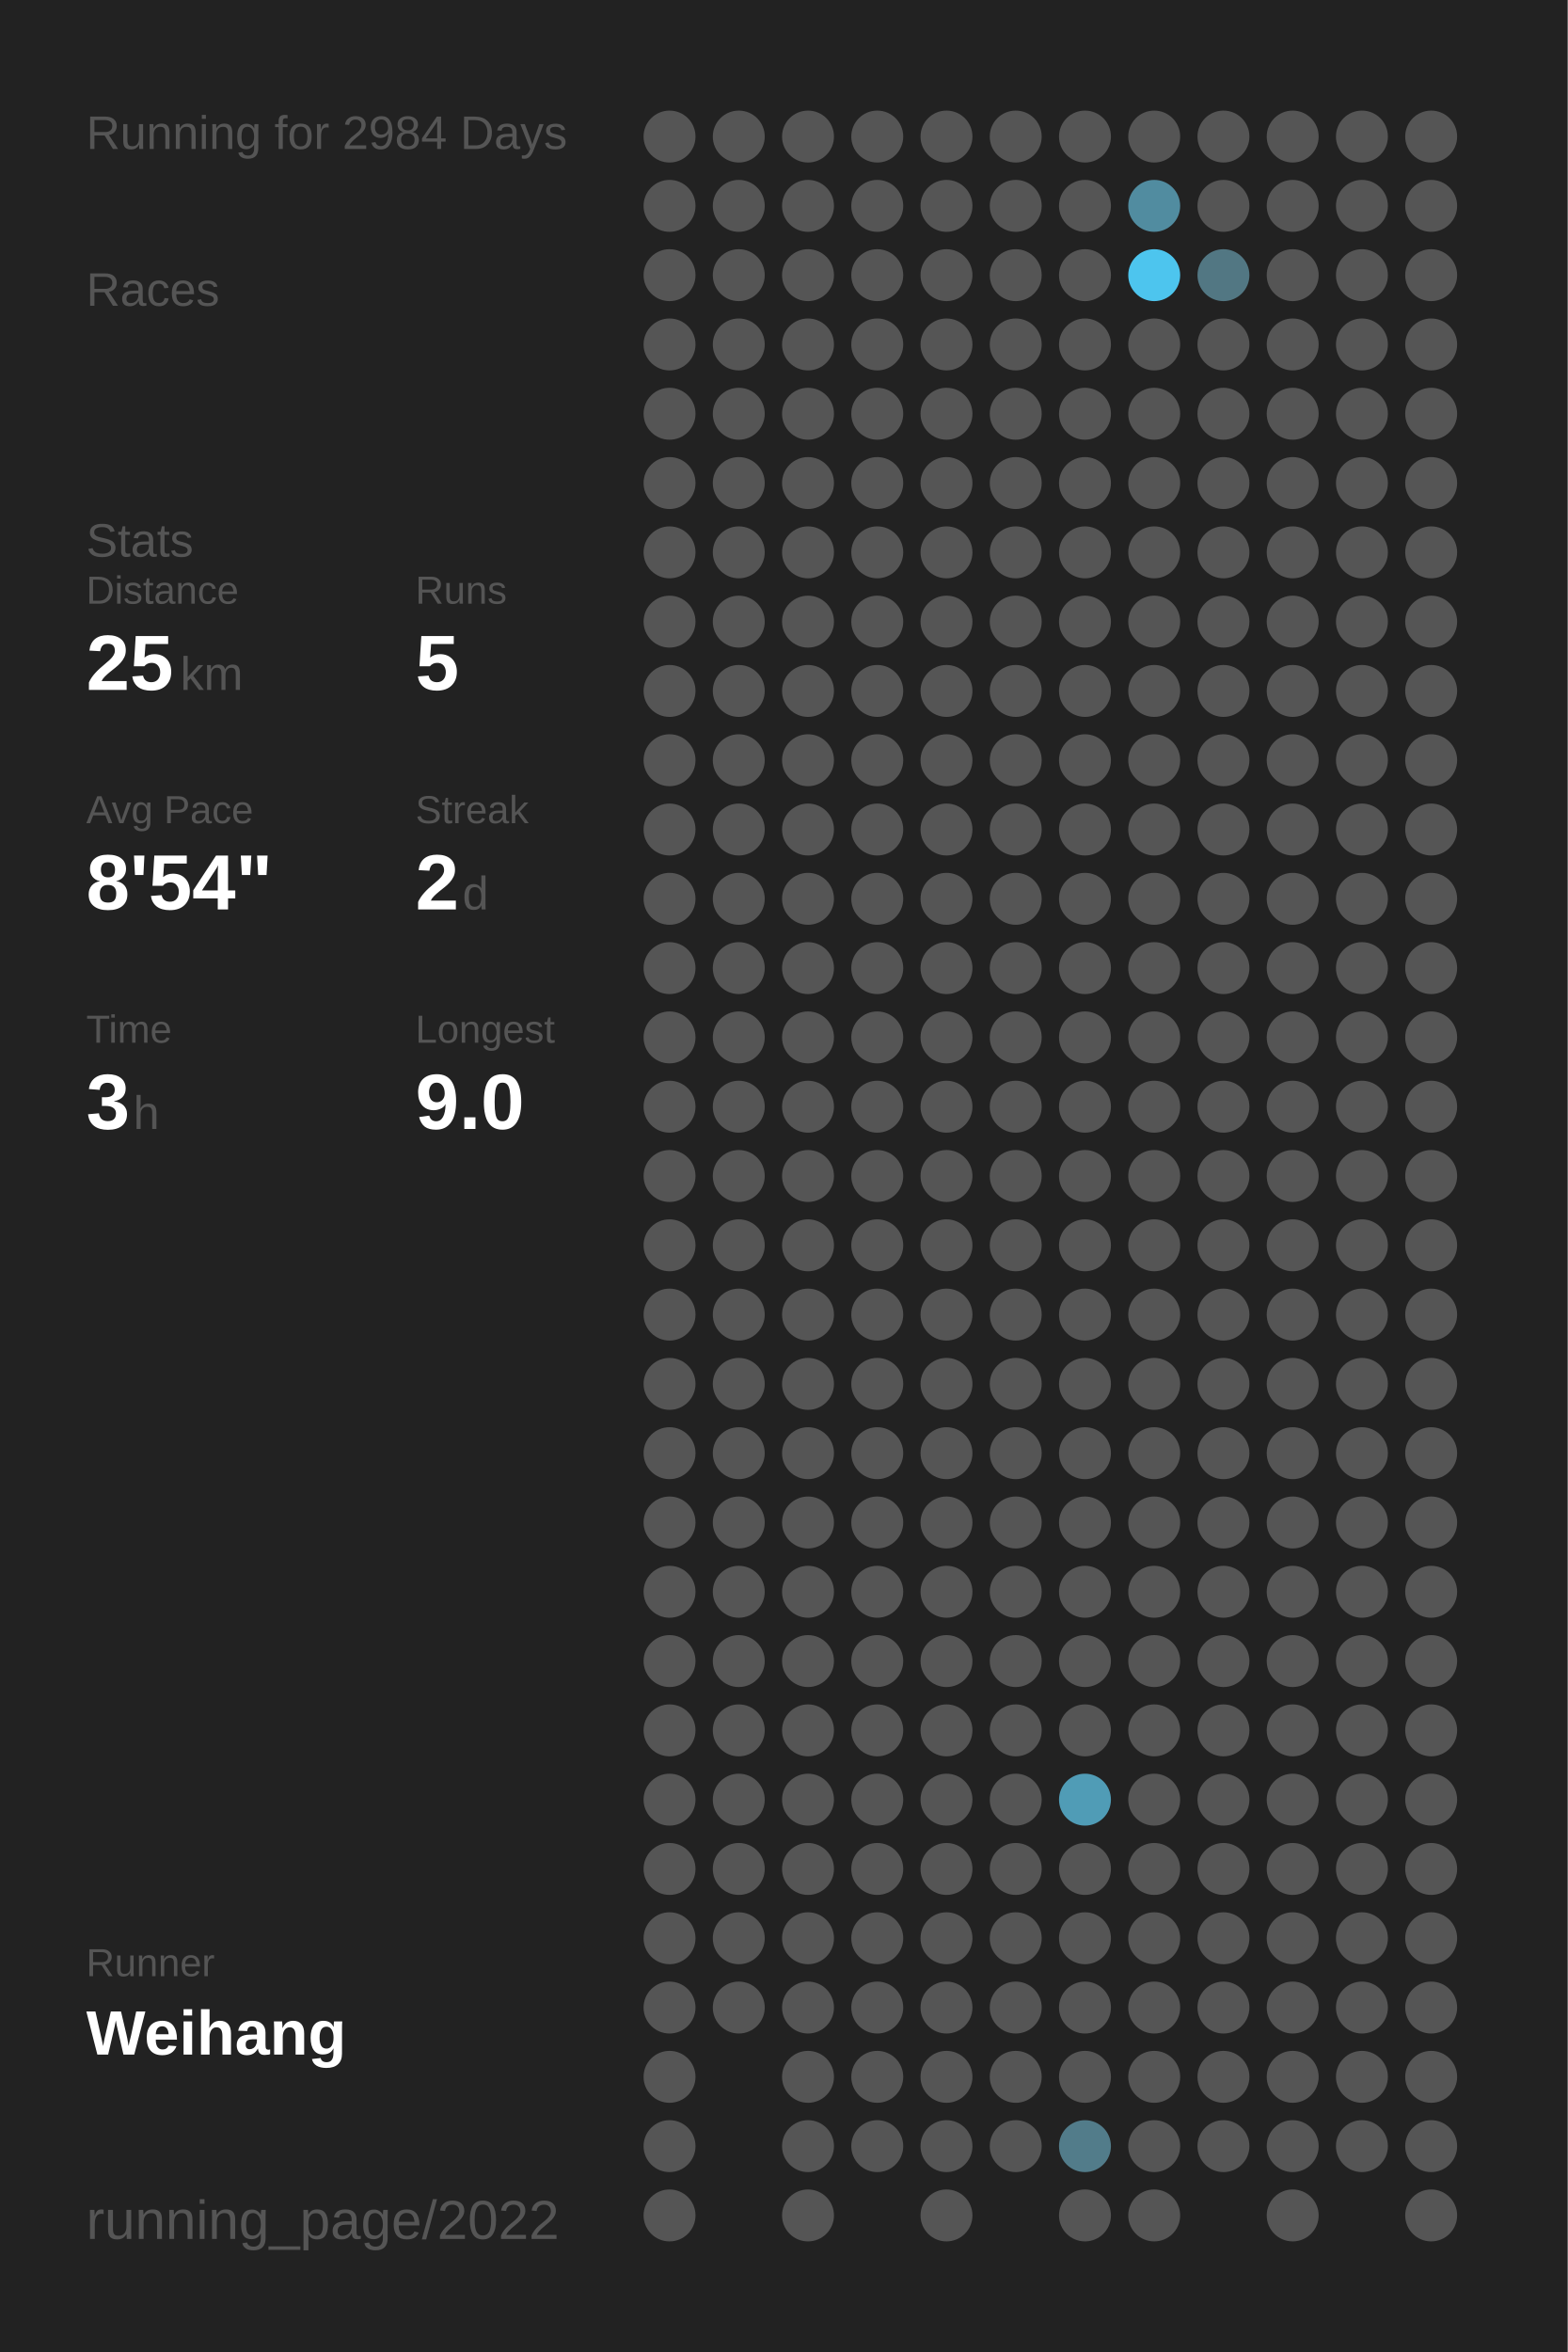
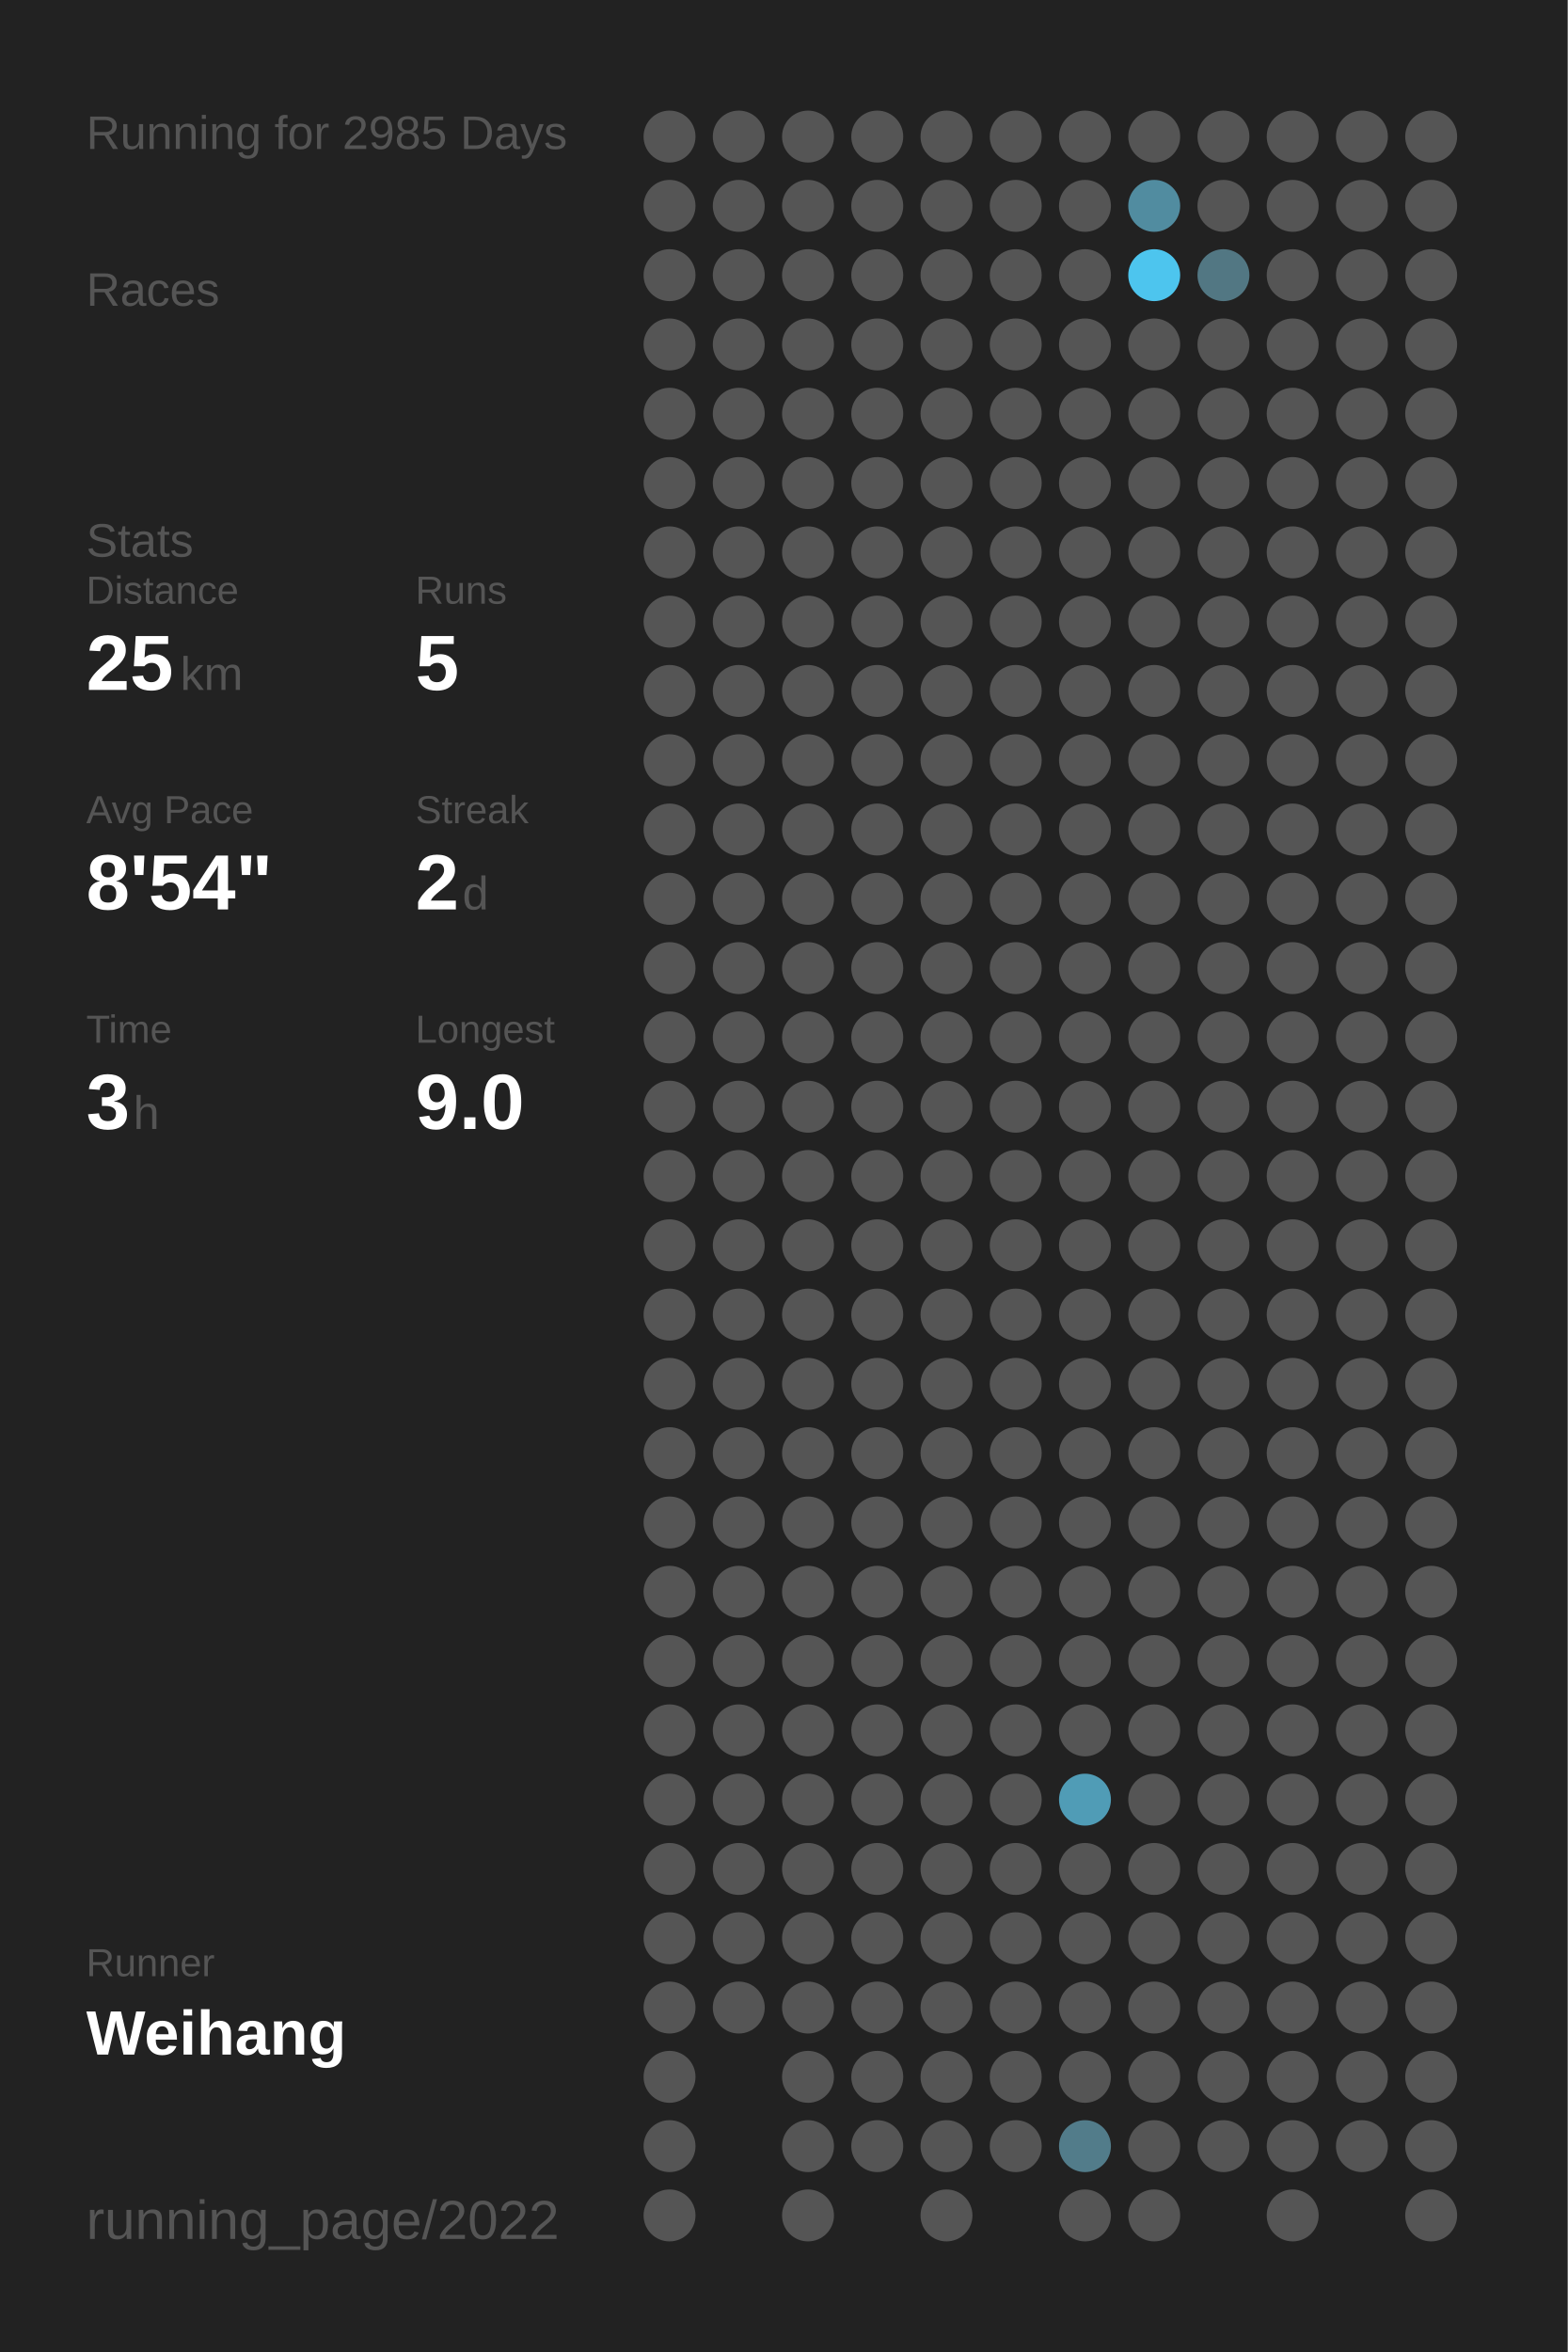
<svg xmlns="http://www.w3.org/2000/svg" baseProfile="full" height="300mm" version="1.1" viewBox="0,0,200,300" width="200mm">
  <defs />
  <rect fill="#222222" height="300" width="200" x="0" y="0" />
-   <text fill="#555555" style="font-size:6px; font-family:Arial;" x="11" y="19">Running for 2984 Days</text>
+   <text fill="#555555" style="font-size:6px; font-family:Arial;" x="11" y="19">Running for 2985 Days</text>
  <text fill="#555555" style="font-size:6px; font-family:Arial;" x="11" y="39">Races</text>
  <text fill="#555555" style="font-size:6px; font-family:Arial;" x="11" y="71">Stats</text>
  <text fill="#555555" style="font-size:5px; font-family:Arial;" x="11" y="77">Distance</text>
  <text fill="#FFFFFF" style="font-size:10px; font-family:Arial; font-weight:bold;" x="11" y="88">25</text>
  <text fill="#555555" style="font-size:6px; font-family:Arial;" x="23" y="88">km</text>
  <text fill="#555555" style="font-size:5px; font-family:Arial;" x="53" y="77">Runs</text>
  <text fill="#FFFFFF" style="font-size:10px; font-family:Arial; font-weight:bold;" x="53" y="88">5</text>
  <text fill="#555555" style="font-size:5px; font-family:Arial;" x="11" y="105">Avg Pace</text>
  <text fill="#FFFFFF" style="font-size:10px; font-family:Arial; font-weight:bold;" x="11" y="116">8'54"</text>
  <text fill="#555555" style="font-size:5px; font-family:Arial;" x="53" y="105">Streak</text>
  <text fill="#FFFFFF" style="font-size:10px; font-family:Arial; font-weight:bold;" x="53" y="116">2</text>
  <text fill="#555555" style="font-size:6px; font-family:Arial;" x="59" y="116">d</text>
  <text fill="#555555" style="font-size:5px; font-family:Arial;" x="11" y="133">Time</text>
  <text fill="#FFFFFF" style="font-size:10px; font-family:Arial; font-weight:bold;" x="11" y="144">3</text>
  <text fill="#555555" style="font-size:6px; font-family:Arial;" x="17" y="144">h</text>
  <text fill="#555555" style="font-size:5px; font-family:Arial;" x="53" y="133">Longest</text>
  <text fill="#FFFFFF" style="font-size:10px; font-family:Arial; font-weight:bold;" x="53" y="144">9.0</text>
  <text fill="#555555" style="font-size:5px; font-family:Arial;" x="11" y="252.065">Runner</text>
  <text fill="#FFFFFF" style="font-size:8px; font-family:Arial; font-weight:bold;" x="11" y="262.065">Weihang</text>
  <text fill="#555555" style="font-size:7px; font-family:Arial;" x="11" y="285.581">running_page/2022</text>
  <circle cx="85.417" cy="17.419" fill="#555555" r="3.312" />
  <circle cx="85.417" cy="26.258" fill="#555555" r="3.312" />
  <circle cx="85.417" cy="35.097" fill="#555555" r="3.312" />
  <circle cx="85.417" cy="43.935" fill="#555555" r="3.312" />
  <circle cx="85.417" cy="52.774" fill="#555555" r="3.312" />
  <circle cx="85.417" cy="61.613" fill="#555555" r="3.312" />
  <circle cx="85.417" cy="70.452" fill="#555555" r="3.312" />
  <circle cx="85.417" cy="79.29" fill="#555555" r="3.312" />
  <circle cx="85.417" cy="88.129" fill="#555555" r="3.312" />
  <circle cx="85.417" cy="96.968" fill="#555555" r="3.312" />
  <circle cx="85.417" cy="105.806" fill="#555555" r="3.312" />
  <circle cx="85.417" cy="114.645" fill="#555555" r="3.312" />
  <circle cx="85.417" cy="123.484" fill="#555555" r="3.312" />
  <circle cx="85.417" cy="132.323" fill="#555555" r="3.312" />
  <circle cx="85.417" cy="141.161" fill="#555555" r="3.312" />
  <circle cx="85.417" cy="150" fill="#555555" r="3.312" />
  <circle cx="85.417" cy="158.839" fill="#555555" r="3.312" />
  <circle cx="85.417" cy="167.677" fill="#555555" r="3.312" />
  <circle cx="85.417" cy="176.516" fill="#555555" r="3.312" />
  <circle cx="85.417" cy="185.355" fill="#555555" r="3.312" />
  <circle cx="85.417" cy="194.194" fill="#555555" r="3.312" />
  <circle cx="85.417" cy="203.032" fill="#555555" r="3.312" />
  <circle cx="85.417" cy="211.871" fill="#555555" r="3.312" />
  <circle cx="85.417" cy="220.71" fill="#555555" r="3.312" />
  <circle cx="85.417" cy="229.548" fill="#555555" r="3.312" />
  <circle cx="85.417" cy="238.387" fill="#555555" r="3.312" />
  <circle cx="85.417" cy="247.226" fill="#555555" r="3.312" />
  <circle cx="85.417" cy="256.065" fill="#555555" r="3.312" />
  <circle cx="85.417" cy="264.903" fill="#555555" r="3.312" />
  <circle cx="85.417" cy="273.742" fill="#555555" r="3.312" />
  <circle cx="85.417" cy="282.581" fill="#555555" r="3.312" />
  <circle cx="94.25" cy="17.419" fill="#555555" r="3.312" />
  <circle cx="94.25" cy="26.258" fill="#555555" r="3.312" />
  <circle cx="94.25" cy="35.097" fill="#555555" r="3.312" />
  <circle cx="94.25" cy="43.935" fill="#555555" r="3.312" />
  <circle cx="94.25" cy="52.774" fill="#555555" r="3.312" />
  <circle cx="94.25" cy="61.613" fill="#555555" r="3.312" />
  <circle cx="94.25" cy="70.452" fill="#555555" r="3.312" />
  <circle cx="94.25" cy="79.29" fill="#555555" r="3.312" />
  <circle cx="94.25" cy="88.129" fill="#555555" r="3.312" />
  <circle cx="94.25" cy="96.968" fill="#555555" r="3.312" />
  <circle cx="94.25" cy="105.806" fill="#555555" r="3.312" />
  <circle cx="94.25" cy="114.645" fill="#555555" r="3.312" />
  <circle cx="94.25" cy="123.484" fill="#555555" r="3.312" />
  <circle cx="94.25" cy="132.323" fill="#555555" r="3.312" />
  <circle cx="94.25" cy="141.161" fill="#555555" r="3.312" />
  <circle cx="94.25" cy="150" fill="#555555" r="3.312" />
  <circle cx="94.25" cy="158.839" fill="#555555" r="3.312" />
  <circle cx="94.25" cy="167.677" fill="#555555" r="3.312" />
  <circle cx="94.25" cy="176.516" fill="#555555" r="3.312" />
  <circle cx="94.25" cy="185.355" fill="#555555" r="3.312" />
  <circle cx="94.25" cy="194.194" fill="#555555" r="3.312" />
  <circle cx="94.25" cy="203.032" fill="#555555" r="3.312" />
  <circle cx="94.25" cy="211.871" fill="#555555" r="3.312" />
  <circle cx="94.25" cy="220.71" fill="#555555" r="3.312" />
  <circle cx="94.25" cy="229.548" fill="#555555" r="3.312" />
  <circle cx="94.25" cy="238.387" fill="#555555" r="3.312" />
  <circle cx="94.25" cy="247.226" fill="#555555" r="3.312" />
  <circle cx="94.25" cy="256.065" fill="#555555" r="3.312" />
  <circle cx="103.083" cy="17.419" fill="#555555" r="3.312" />
  <circle cx="103.083" cy="26.258" fill="#555555" r="3.312" />
  <circle cx="103.083" cy="35.097" fill="#555555" r="3.312" />
  <circle cx="103.083" cy="43.935" fill="#555555" r="3.312" />
  <circle cx="103.083" cy="52.774" fill="#555555" r="3.312" />
  <circle cx="103.083" cy="61.613" fill="#555555" r="3.312" />
  <circle cx="103.083" cy="70.452" fill="#555555" r="3.312" />
  <circle cx="103.083" cy="79.29" fill="#555555" r="3.312" />
  <circle cx="103.083" cy="88.129" fill="#555555" r="3.312" />
  <circle cx="103.083" cy="96.968" fill="#555555" r="3.312" />
  <circle cx="103.083" cy="105.806" fill="#555555" r="3.312" />
  <circle cx="103.083" cy="114.645" fill="#555555" r="3.312" />
  <circle cx="103.083" cy="123.484" fill="#555555" r="3.312" />
  <circle cx="103.083" cy="132.323" fill="#555555" r="3.312" />
  <circle cx="103.083" cy="141.161" fill="#555555" r="3.312" />
  <circle cx="103.083" cy="150" fill="#555555" r="3.312" />
  <circle cx="103.083" cy="158.839" fill="#555555" r="3.312" />
  <circle cx="103.083" cy="167.677" fill="#555555" r="3.312" />
  <circle cx="103.083" cy="176.516" fill="#555555" r="3.312" />
  <circle cx="103.083" cy="185.355" fill="#555555" r="3.312" />
  <circle cx="103.083" cy="194.194" fill="#555555" r="3.312" />
  <circle cx="103.083" cy="203.032" fill="#555555" r="3.312" />
  <circle cx="103.083" cy="211.871" fill="#555555" r="3.312" />
  <circle cx="103.083" cy="220.71" fill="#555555" r="3.312" />
  <circle cx="103.083" cy="229.548" fill="#555555" r="3.312" />
  <circle cx="103.083" cy="238.387" fill="#555555" r="3.312" />
  <circle cx="103.083" cy="247.226" fill="#555555" r="3.312" />
  <circle cx="103.083" cy="256.065" fill="#555555" r="3.312" />
  <circle cx="103.083" cy="264.903" fill="#555555" r="3.312" />
  <circle cx="103.083" cy="273.742" fill="#555555" r="3.312" />
  <circle cx="103.083" cy="282.581" fill="#555555" r="3.312" />
  <circle cx="111.917" cy="17.419" fill="#555555" r="3.312" />
  <circle cx="111.917" cy="26.258" fill="#555555" r="3.312" />
  <circle cx="111.917" cy="35.097" fill="#555555" r="3.312" />
  <circle cx="111.917" cy="43.935" fill="#555555" r="3.312" />
  <circle cx="111.917" cy="52.774" fill="#555555" r="3.312" />
  <circle cx="111.917" cy="61.613" fill="#555555" r="3.312" />
  <circle cx="111.917" cy="70.452" fill="#555555" r="3.312" />
  <circle cx="111.917" cy="79.29" fill="#555555" r="3.312" />
  <circle cx="111.917" cy="88.129" fill="#555555" r="3.312" />
  <circle cx="111.917" cy="96.968" fill="#555555" r="3.312" />
  <circle cx="111.917" cy="105.806" fill="#555555" r="3.312" />
  <circle cx="111.917" cy="114.645" fill="#555555" r="3.312" />
  <circle cx="111.917" cy="123.484" fill="#555555" r="3.312" />
  <circle cx="111.917" cy="132.323" fill="#555555" r="3.312" />
  <circle cx="111.917" cy="141.161" fill="#555555" r="3.312" />
  <circle cx="111.917" cy="150" fill="#555555" r="3.312" />
  <circle cx="111.917" cy="158.839" fill="#555555" r="3.312" />
  <circle cx="111.917" cy="167.677" fill="#555555" r="3.312" />
  <circle cx="111.917" cy="176.516" fill="#555555" r="3.312" />
  <circle cx="111.917" cy="185.355" fill="#555555" r="3.312" />
  <circle cx="111.917" cy="194.194" fill="#555555" r="3.312" />
  <circle cx="111.917" cy="203.032" fill="#555555" r="3.312" />
  <circle cx="111.917" cy="211.871" fill="#555555" r="3.312" />
  <circle cx="111.917" cy="220.71" fill="#555555" r="3.312" />
  <circle cx="111.917" cy="229.548" fill="#555555" r="3.312" />
  <circle cx="111.917" cy="238.387" fill="#555555" r="3.312" />
  <circle cx="111.917" cy="247.226" fill="#555555" r="3.312" />
  <circle cx="111.917" cy="256.065" fill="#555555" r="3.312" />
  <circle cx="111.917" cy="264.903" fill="#555555" r="3.312" />
  <circle cx="111.917" cy="273.742" fill="#555555" r="3.312" />
  <circle cx="120.75" cy="17.419" fill="#555555" r="3.312" />
  <circle cx="120.75" cy="26.258" fill="#555555" r="3.312" />
  <circle cx="120.75" cy="35.097" fill="#555555" r="3.312" />
  <circle cx="120.75" cy="43.935" fill="#555555" r="3.312" />
  <circle cx="120.75" cy="52.774" fill="#555555" r="3.312" />
  <circle cx="120.75" cy="61.613" fill="#555555" r="3.312" />
  <circle cx="120.75" cy="70.452" fill="#555555" r="3.312" />
  <circle cx="120.75" cy="79.29" fill="#555555" r="3.312" />
  <circle cx="120.75" cy="88.129" fill="#555555" r="3.312" />
  <circle cx="120.75" cy="96.968" fill="#555555" r="3.312" />
  <circle cx="120.75" cy="105.806" fill="#555555" r="3.312" />
  <circle cx="120.75" cy="114.645" fill="#555555" r="3.312" />
  <circle cx="120.75" cy="123.484" fill="#555555" r="3.312" />
  <circle cx="120.75" cy="132.323" fill="#555555" r="3.312" />
  <circle cx="120.75" cy="141.161" fill="#555555" r="3.312" />
  <circle cx="120.75" cy="150" fill="#555555" r="3.312" />
  <circle cx="120.75" cy="158.839" fill="#555555" r="3.312" />
  <circle cx="120.75" cy="167.677" fill="#555555" r="3.312" />
  <circle cx="120.75" cy="176.516" fill="#555555" r="3.312" />
  <circle cx="120.75" cy="185.355" fill="#555555" r="3.312" />
  <circle cx="120.75" cy="194.194" fill="#555555" r="3.312" />
  <circle cx="120.75" cy="203.032" fill="#555555" r="3.312" />
  <circle cx="120.75" cy="211.871" fill="#555555" r="3.312" />
  <circle cx="120.75" cy="220.71" fill="#555555" r="3.312" />
  <circle cx="120.75" cy="229.548" fill="#555555" r="3.312" />
  <circle cx="120.75" cy="238.387" fill="#555555" r="3.312" />
  <circle cx="120.75" cy="247.226" fill="#555555" r="3.312" />
  <circle cx="120.75" cy="256.065" fill="#555555" r="3.312" />
  <circle cx="120.75" cy="264.903" fill="#555555" r="3.312" />
  <circle cx="120.75" cy="273.742" fill="#555555" r="3.312" />
  <circle cx="120.75" cy="282.581" fill="#555555" r="3.312" />
  <circle cx="129.583" cy="17.419" fill="#555555" r="3.312" />
  <circle cx="129.583" cy="26.258" fill="#555555" r="3.312" />
  <circle cx="129.583" cy="35.097" fill="#555555" r="3.312" />
  <circle cx="129.583" cy="43.935" fill="#555555" r="3.312" />
  <circle cx="129.583" cy="52.774" fill="#555555" r="3.312" />
  <circle cx="129.583" cy="61.613" fill="#555555" r="3.312" />
  <circle cx="129.583" cy="70.452" fill="#555555" r="3.312" />
  <circle cx="129.583" cy="79.29" fill="#555555" r="3.312" />
  <circle cx="129.583" cy="88.129" fill="#555555" r="3.312" />
  <circle cx="129.583" cy="96.968" fill="#555555" r="3.312" />
  <circle cx="129.583" cy="105.806" fill="#555555" r="3.312" />
  <circle cx="129.583" cy="114.645" fill="#555555" r="3.312" />
  <circle cx="129.583" cy="123.484" fill="#555555" r="3.312" />
  <circle cx="129.583" cy="132.323" fill="#555555" r="3.312" />
  <circle cx="129.583" cy="141.161" fill="#555555" r="3.312" />
  <circle cx="129.583" cy="150" fill="#555555" r="3.312" />
  <circle cx="129.583" cy="158.839" fill="#555555" r="3.312" />
  <circle cx="129.583" cy="167.677" fill="#555555" r="3.312" />
  <circle cx="129.583" cy="176.516" fill="#555555" r="3.312" />
  <circle cx="129.583" cy="185.355" fill="#555555" r="3.312" />
  <circle cx="129.583" cy="194.194" fill="#555555" r="3.312" />
  <circle cx="129.583" cy="203.032" fill="#555555" r="3.312" />
  <circle cx="129.583" cy="211.871" fill="#555555" r="3.312" />
  <circle cx="129.583" cy="220.71" fill="#555555" r="3.312" />
  <circle cx="129.583" cy="229.548" fill="#555555" r="3.312" />
  <circle cx="129.583" cy="238.387" fill="#555555" r="3.312" />
  <circle cx="129.583" cy="247.226" fill="#555555" r="3.312" />
  <circle cx="129.583" cy="256.065" fill="#555555" r="3.312" />
  <circle cx="129.583" cy="264.903" fill="#555555" r="3.312" />
  <circle cx="129.583" cy="273.742" fill="#555555" r="3.312" />
  <circle cx="138.417" cy="17.419" fill="#555555" r="3.312" />
  <circle cx="138.417" cy="26.258" fill="#555555" r="3.312" />
  <circle cx="138.417" cy="35.097" fill="#555555" r="3.312" />
  <circle cx="138.417" cy="43.935" fill="#555555" r="3.312" />
  <circle cx="138.417" cy="52.774" fill="#555555" r="3.312" />
  <circle cx="138.417" cy="61.613" fill="#555555" r="3.312" />
  <circle cx="138.417" cy="70.452" fill="#555555" r="3.312" />
  <circle cx="138.417" cy="79.29" fill="#555555" r="3.312" />
  <circle cx="138.417" cy="88.129" fill="#555555" r="3.312" />
  <circle cx="138.417" cy="96.968" fill="#555555" r="3.312" />
  <circle cx="138.417" cy="105.806" fill="#555555" r="3.312" />
  <circle cx="138.417" cy="114.645" fill="#555555" r="3.312" />
  <circle cx="138.417" cy="123.484" fill="#555555" r="3.312" />
  <circle cx="138.417" cy="132.323" fill="#555555" r="3.312" />
  <circle cx="138.417" cy="141.161" fill="#555555" r="3.312" />
  <circle cx="138.417" cy="150" fill="#555555" r="3.312" />
  <circle cx="138.417" cy="158.839" fill="#555555" r="3.312" />
  <circle cx="138.417" cy="167.677" fill="#555555" r="3.312" />
  <circle cx="138.417" cy="176.516" fill="#555555" r="3.312" />
  <circle cx="138.417" cy="185.355" fill="#555555" r="3.312" />
  <circle cx="138.417" cy="194.194" fill="#555555" r="3.312" />
  <circle cx="138.417" cy="203.032" fill="#555555" r="3.312" />
  <circle cx="138.417" cy="211.871" fill="#555555" r="3.312" />
  <circle cx="138.417" cy="220.71" fill="#555555" r="3.312" />
  <circle cx="138.417" cy="229.548" fill="#509cb6" r="3.312" />
  <circle cx="138.417" cy="238.387" fill="#555555" r="3.312" />
  <circle cx="138.417" cy="247.226" fill="#555555" r="3.312" />
  <circle cx="138.417" cy="256.065" fill="#555555" r="3.312" />
  <circle cx="138.417" cy="264.903" fill="#555555" r="3.312" />
  <circle cx="138.417" cy="273.742" fill="#527c8a" r="3.312" />
  <circle cx="138.417" cy="282.581" fill="#555555" r="3.312" />
  <circle cx="147.25" cy="17.419" fill="#555555" r="3.312" />
  <circle cx="147.25" cy="26.258" fill="#518ca0" r="3.312" />
  <circle cx="147.25" cy="35.097" fill="#4dc5ee" r="3.312" />
  <circle cx="147.25" cy="43.935" fill="#555555" r="3.312" />
  <circle cx="147.25" cy="52.774" fill="#555555" r="3.312" />
  <circle cx="147.25" cy="61.613" fill="#555555" r="3.312" />
  <circle cx="147.25" cy="70.452" fill="#555555" r="3.312" />
  <circle cx="147.25" cy="79.29" fill="#555555" r="3.312" />
  <circle cx="147.25" cy="88.129" fill="#555555" r="3.312" />
  <circle cx="147.25" cy="96.968" fill="#555555" r="3.312" />
  <circle cx="147.25" cy="105.806" fill="#555555" r="3.312" />
  <circle cx="147.25" cy="114.645" fill="#555555" r="3.312" />
  <circle cx="147.25" cy="123.484" fill="#555555" r="3.312" />
  <circle cx="147.25" cy="132.323" fill="#555555" r="3.312" />
  <circle cx="147.25" cy="141.161" fill="#555555" r="3.312" />
  <circle cx="147.25" cy="150" fill="#555555" r="3.312" />
  <circle cx="147.25" cy="158.839" fill="#555555" r="3.312" />
  <circle cx="147.25" cy="167.677" fill="#555555" r="3.312" />
  <circle cx="147.25" cy="176.516" fill="#555555" r="3.312" />
  <circle cx="147.25" cy="185.355" fill="#555555" r="3.312" />
  <circle cx="147.25" cy="194.194" fill="#555555" r="3.312" />
  <circle cx="147.25" cy="203.032" fill="#555555" r="3.312" />
  <circle cx="147.25" cy="211.871" fill="#555555" r="3.312" />
  <circle cx="147.25" cy="220.71" fill="#555555" r="3.312" />
  <circle cx="147.25" cy="229.548" fill="#555555" r="3.312" />
  <circle cx="147.25" cy="238.387" fill="#555555" r="3.312" />
  <circle cx="147.25" cy="247.226" fill="#555555" r="3.312" />
  <circle cx="147.25" cy="256.065" fill="#555555" r="3.312" />
  <circle cx="147.25" cy="264.903" fill="#555555" r="3.312" />
  <circle cx="147.25" cy="273.742" fill="#555555" r="3.312" />
  <circle cx="147.25" cy="282.581" fill="#555555" r="3.312" />
  <circle cx="156.083" cy="17.419" fill="#555555" r="3.312" />
  <circle cx="156.083" cy="26.258" fill="#555555" r="3.312" />
  <circle cx="156.083" cy="35.097" fill="#527783" r="3.312" />
  <circle cx="156.083" cy="43.935" fill="#555555" r="3.312" />
  <circle cx="156.083" cy="52.774" fill="#555555" r="3.312" />
  <circle cx="156.083" cy="61.613" fill="#555555" r="3.312" />
  <circle cx="156.083" cy="70.452" fill="#555555" r="3.312" />
  <circle cx="156.083" cy="79.29" fill="#555555" r="3.312" />
  <circle cx="156.083" cy="88.129" fill="#555555" r="3.312" />
  <circle cx="156.083" cy="96.968" fill="#555555" r="3.312" />
  <circle cx="156.083" cy="105.806" fill="#555555" r="3.312" />
  <circle cx="156.083" cy="114.645" fill="#555555" r="3.312" />
  <circle cx="156.083" cy="123.484" fill="#555555" r="3.312" />
  <circle cx="156.083" cy="132.323" fill="#555555" r="3.312" />
  <circle cx="156.083" cy="141.161" fill="#555555" r="3.312" />
  <circle cx="156.083" cy="150" fill="#555555" r="3.312" />
  <circle cx="156.083" cy="158.839" fill="#555555" r="3.312" />
  <circle cx="156.083" cy="167.677" fill="#555555" r="3.312" />
  <circle cx="156.083" cy="176.516" fill="#555555" r="3.312" />
  <circle cx="156.083" cy="185.355" fill="#555555" r="3.312" />
  <circle cx="156.083" cy="194.194" fill="#555555" r="3.312" />
  <circle cx="156.083" cy="203.032" fill="#555555" r="3.312" />
  <circle cx="156.083" cy="211.871" fill="#555555" r="3.312" />
  <circle cx="156.083" cy="220.71" fill="#555555" r="3.312" />
  <circle cx="156.083" cy="229.548" fill="#555555" r="3.312" />
  <circle cx="156.083" cy="238.387" fill="#555555" r="3.312" />
  <circle cx="156.083" cy="247.226" fill="#555555" r="3.312" />
  <circle cx="156.083" cy="256.065" fill="#555555" r="3.312" />
  <circle cx="156.083" cy="264.903" fill="#555555" r="3.312" />
  <circle cx="156.083" cy="273.742" fill="#555555" r="3.312" />
  <circle cx="164.917" cy="17.419" fill="#555555" r="3.312" />
  <circle cx="164.917" cy="26.258" fill="#555555" r="3.312" />
  <circle cx="164.917" cy="35.097" fill="#555555" r="3.312" />
  <circle cx="164.917" cy="43.935" fill="#555555" r="3.312" />
  <circle cx="164.917" cy="52.774" fill="#555555" r="3.312" />
  <circle cx="164.917" cy="61.613" fill="#555555" r="3.312" />
  <circle cx="164.917" cy="70.452" fill="#555555" r="3.312" />
  <circle cx="164.917" cy="79.29" fill="#555555" r="3.312" />
  <circle cx="164.917" cy="88.129" fill="#555555" r="3.312" />
  <circle cx="164.917" cy="96.968" fill="#555555" r="3.312" />
  <circle cx="164.917" cy="105.806" fill="#555555" r="3.312" />
  <circle cx="164.917" cy="114.645" fill="#555555" r="3.312" />
  <circle cx="164.917" cy="123.484" fill="#555555" r="3.312" />
  <circle cx="164.917" cy="132.323" fill="#555555" r="3.312" />
  <circle cx="164.917" cy="141.161" fill="#555555" r="3.312" />
  <circle cx="164.917" cy="150" fill="#555555" r="3.312" />
  <circle cx="164.917" cy="158.839" fill="#555555" r="3.312" />
  <circle cx="164.917" cy="167.677" fill="#555555" r="3.312" />
  <circle cx="164.917" cy="176.516" fill="#555555" r="3.312" />
  <circle cx="164.917" cy="185.355" fill="#555555" r="3.312" />
  <circle cx="164.917" cy="194.194" fill="#555555" r="3.312" />
  <circle cx="164.917" cy="203.032" fill="#555555" r="3.312" />
  <circle cx="164.917" cy="211.871" fill="#555555" r="3.312" />
  <circle cx="164.917" cy="220.71" fill="#555555" r="3.312" />
  <circle cx="164.917" cy="229.548" fill="#555555" r="3.312" />
  <circle cx="164.917" cy="238.387" fill="#555555" r="3.312" />
  <circle cx="164.917" cy="247.226" fill="#555555" r="3.312" />
  <circle cx="164.917" cy="256.065" fill="#555555" r="3.312" />
  <circle cx="164.917" cy="264.903" fill="#555555" r="3.312" />
  <circle cx="164.917" cy="273.742" fill="#555555" r="3.312" />
  <circle cx="164.917" cy="282.581" fill="#555555" r="3.312" />
  <circle cx="173.75" cy="17.419" fill="#555555" r="3.312" />
  <circle cx="173.75" cy="26.258" fill="#555555" r="3.312" />
  <circle cx="173.75" cy="35.097" fill="#555555" r="3.312" />
  <circle cx="173.75" cy="43.935" fill="#555555" r="3.312" />
  <circle cx="173.75" cy="52.774" fill="#555555" r="3.312" />
  <circle cx="173.75" cy="61.613" fill="#555555" r="3.312" />
  <circle cx="173.75" cy="70.452" fill="#555555" r="3.312" />
  <circle cx="173.75" cy="79.29" fill="#555555" r="3.312" />
  <circle cx="173.75" cy="88.129" fill="#555555" r="3.312" />
  <circle cx="173.75" cy="96.968" fill="#555555" r="3.312" />
  <circle cx="173.75" cy="105.806" fill="#555555" r="3.312" />
  <circle cx="173.75" cy="114.645" fill="#555555" r="3.312" />
  <circle cx="173.75" cy="123.484" fill="#555555" r="3.312" />
  <circle cx="173.75" cy="132.323" fill="#555555" r="3.312" />
  <circle cx="173.75" cy="141.161" fill="#555555" r="3.312" />
  <circle cx="173.75" cy="150" fill="#555555" r="3.312" />
  <circle cx="173.75" cy="158.839" fill="#555555" r="3.312" />
  <circle cx="173.75" cy="167.677" fill="#555555" r="3.312" />
  <circle cx="173.75" cy="176.516" fill="#555555" r="3.312" />
  <circle cx="173.75" cy="185.355" fill="#555555" r="3.312" />
  <circle cx="173.75" cy="194.194" fill="#555555" r="3.312" />
  <circle cx="173.75" cy="203.032" fill="#555555" r="3.312" />
  <circle cx="173.75" cy="211.871" fill="#555555" r="3.312" />
  <circle cx="173.75" cy="220.71" fill="#555555" r="3.312" />
  <circle cx="173.75" cy="229.548" fill="#555555" r="3.312" />
  <circle cx="173.75" cy="238.387" fill="#555555" r="3.312" />
  <circle cx="173.75" cy="247.226" fill="#555555" r="3.312" />
  <circle cx="173.75" cy="256.065" fill="#555555" r="3.312" />
  <circle cx="173.75" cy="264.903" fill="#555555" r="3.312" />
  <circle cx="173.75" cy="273.742" fill="#555555" r="3.312" />
  <circle cx="182.583" cy="17.419" fill="#555555" r="3.312" />
  <circle cx="182.583" cy="26.258" fill="#555555" r="3.312" />
  <circle cx="182.583" cy="35.097" fill="#555555" r="3.312" />
  <circle cx="182.583" cy="43.935" fill="#555555" r="3.312" />
  <circle cx="182.583" cy="52.774" fill="#555555" r="3.312" />
  <circle cx="182.583" cy="61.613" fill="#555555" r="3.312" />
  <circle cx="182.583" cy="70.452" fill="#555555" r="3.312" />
  <circle cx="182.583" cy="79.29" fill="#555555" r="3.312" />
  <circle cx="182.583" cy="88.129" fill="#555555" r="3.312" />
  <circle cx="182.583" cy="96.968" fill="#555555" r="3.312" />
  <circle cx="182.583" cy="105.806" fill="#555555" r="3.312" />
  <circle cx="182.583" cy="114.645" fill="#555555" r="3.312" />
  <circle cx="182.583" cy="123.484" fill="#555555" r="3.312" />
  <circle cx="182.583" cy="132.323" fill="#555555" r="3.312" />
  <circle cx="182.583" cy="141.161" fill="#555555" r="3.312" />
  <circle cx="182.583" cy="150" fill="#555555" r="3.312" />
  <circle cx="182.583" cy="158.839" fill="#555555" r="3.312" />
  <circle cx="182.583" cy="167.677" fill="#555555" r="3.312" />
  <circle cx="182.583" cy="176.516" fill="#555555" r="3.312" />
  <circle cx="182.583" cy="185.355" fill="#555555" r="3.312" />
  <circle cx="182.583" cy="194.194" fill="#555555" r="3.312" />
  <circle cx="182.583" cy="203.032" fill="#555555" r="3.312" />
  <circle cx="182.583" cy="211.871" fill="#555555" r="3.312" />
  <circle cx="182.583" cy="220.71" fill="#555555" r="3.312" />
  <circle cx="182.583" cy="229.548" fill="#555555" r="3.312" />
  <circle cx="182.583" cy="238.387" fill="#555555" r="3.312" />
  <circle cx="182.583" cy="247.226" fill="#555555" r="3.312" />
  <circle cx="182.583" cy="256.065" fill="#555555" r="3.312" />
  <circle cx="182.583" cy="264.903" fill="#555555" r="3.312" />
  <circle cx="182.583" cy="273.742" fill="#555555" r="3.312" />
  <circle cx="182.583" cy="282.581" fill="#555555" r="3.312" />
</svg>
